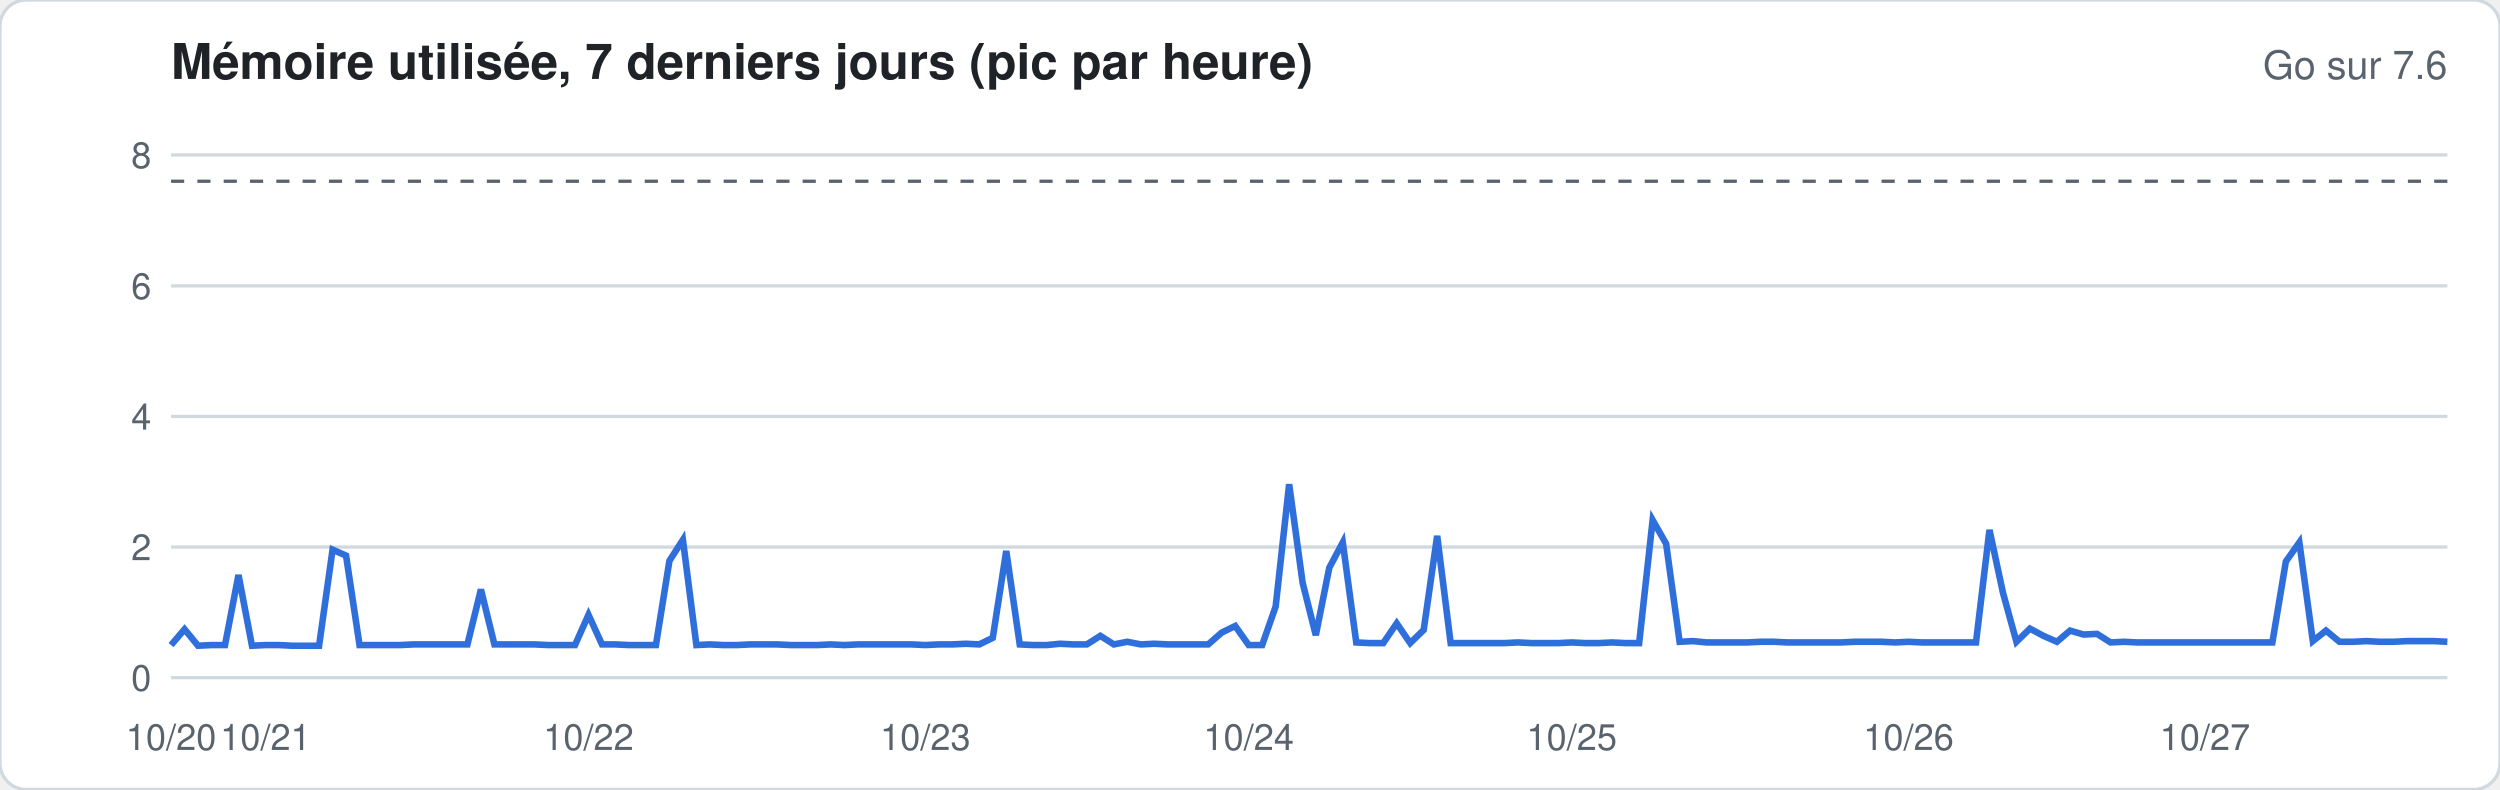
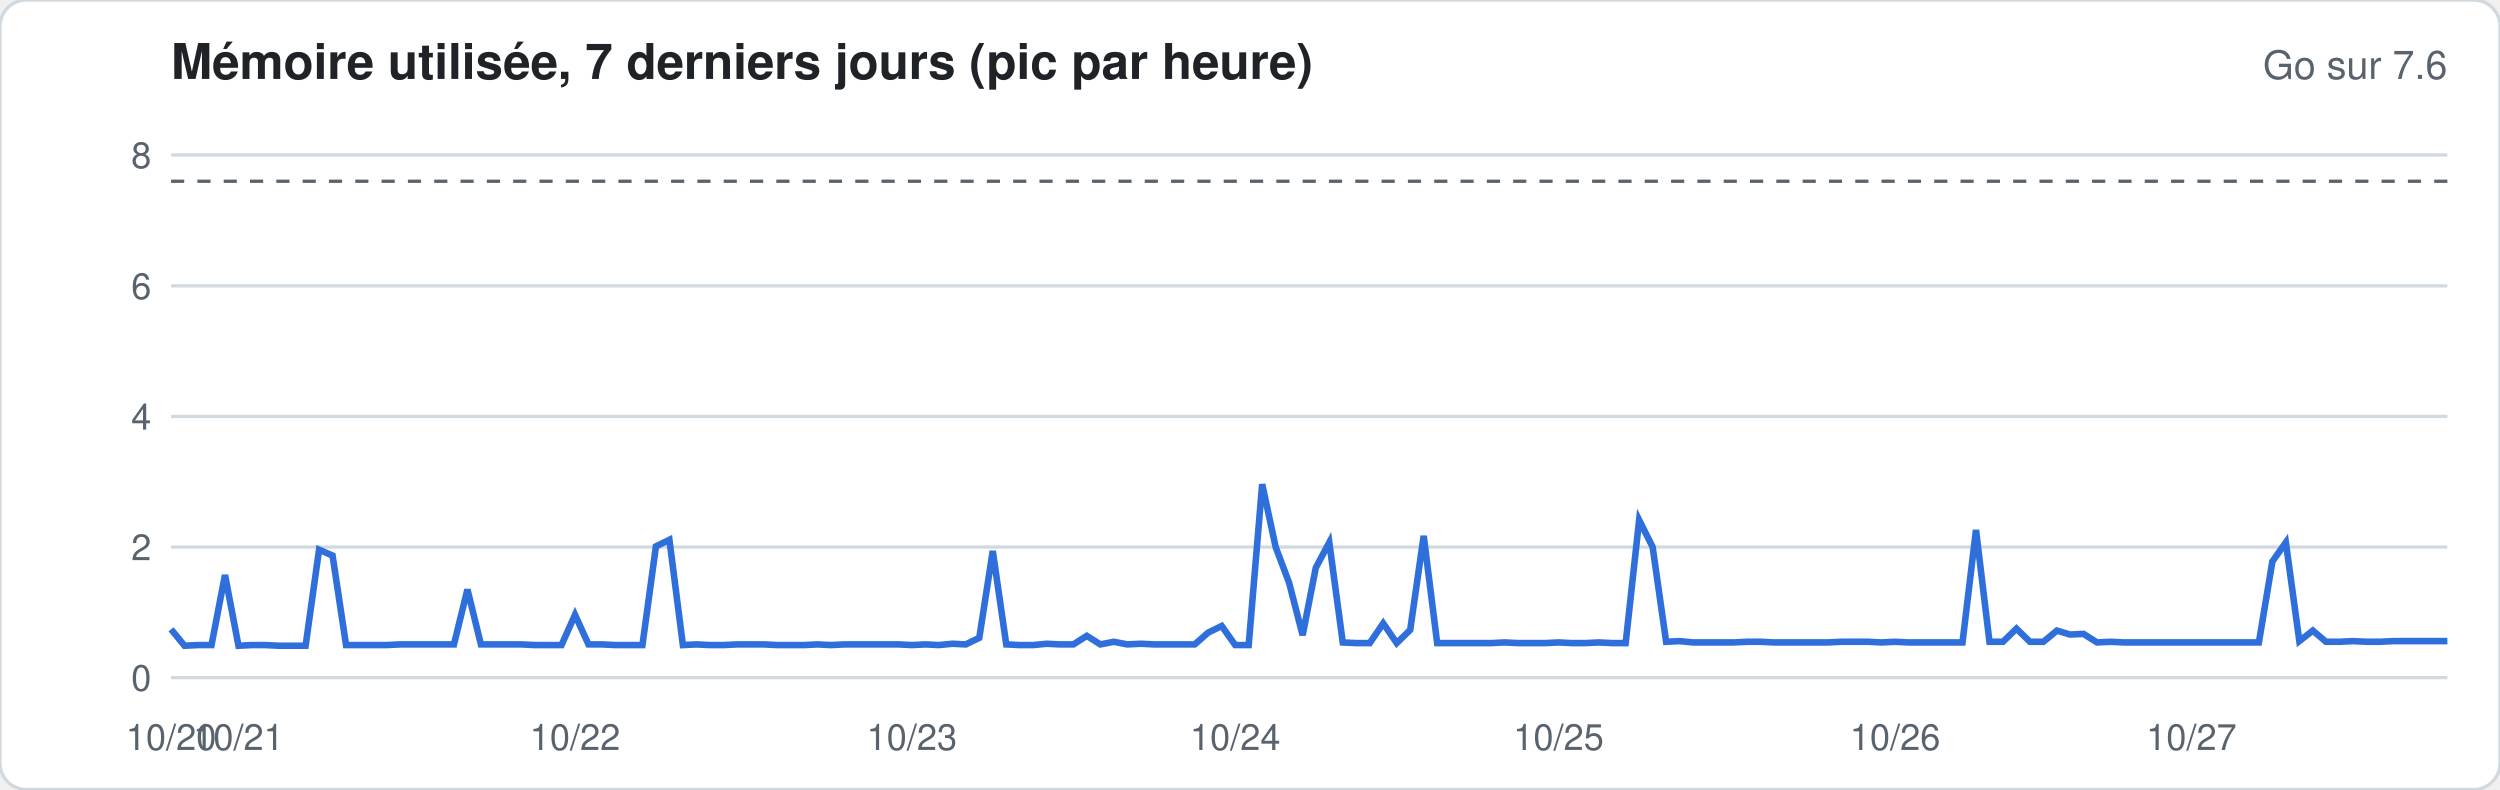
<svg xmlns="http://www.w3.org/2000/svg" width="760" height="240" viewBox="0 0 760 240" font-family="-apple-system,Segoe UI,Helvetica,Arial,sans-serif">
  <rect width="760" height="240" rx="8" fill="#ffffff" stroke="#d1d9e0" />
  <text x="52" y="24" font-size="15" font-weight="600" fill="#1f2328">Mémoire utilisée, 7 derniers jours (pic par heure)</text>
  <text x="744" y="24" font-size="12" fill="#59636e" text-anchor="end">Go sur 7.6</text>
  <line x1="52" x2="744" y1="206.0" y2="206.0" stroke="#d1d9e0" stroke-width="1" />
  <text x="46" y="210.0" font-size="11" fill="#59636e" text-anchor="end">0</text>
  <line x1="52" x2="744" y1="166.3" y2="166.3" stroke="#d1d9e0" stroke-width="1" />
  <text x="46" y="170.3" font-size="11" fill="#59636e" text-anchor="end">2</text>
  <line x1="52" x2="744" y1="126.6" y2="126.6" stroke="#d1d9e0" stroke-width="1" />
  <text x="46" y="130.6" font-size="11" fill="#59636e" text-anchor="end">4</text>
  <line x1="52" x2="744" y1="86.9" y2="86.9" stroke="#d1d9e0" stroke-width="1" />
  <text x="46" y="90.9" font-size="11" fill="#59636e" text-anchor="end">6</text>
  <line x1="52" x2="744" y1="47.1" y2="47.1" stroke="#d1d9e0" stroke-width="1" />
  <text x="46" y="51.1" font-size="11" fill="#59636e" text-anchor="end">8</text>
  <line x1="52" x2="744" y1="55.1" y2="55.1" stroke="#59636e" stroke-dasharray="4 4" />
-   <polyline fill="none" stroke="#2f6fdb" stroke-width="2" points="52.0,196.1 56.1,191.3 60.2,196.3 64.3,196.1 68.4,196.1 72.5,174.8 76.6,196.3 80.7,196.1 84.8,196.1 88.9,196.3 92.9,196.3 97.0,196.3 101.1,167.1 105.2,168.9 109.3,196.1 113.4,196.1 117.5,196.1 121.6,196.1 125.7,195.9 129.8,195.9 133.9,195.9 138.0,195.9 142.1,195.9 146.2,179.2 150.3,195.9 154.4,195.9 158.5,195.9 162.6,195.9 166.7,196.1 170.7,196.1 174.8,196.1 178.9,186.9 183.0,195.9 187.1,195.9 191.2,196.1 195.3,196.1 199.4,196.1 203.5,170.5 207.6,164.1 211.7,196.1 215.8,195.9 219.9,196.1 224.0,196.1 228.1,195.9 232.2,195.9 236.3,195.9 240.4,196.1 244.4,196.1 248.5,196.1 252.6,195.9 256.7,196.1 260.8,195.9 264.9,195.9 269.0,195.9 273.1,195.9 277.2,195.9 281.3,196.1 285.4,195.9 289.5,195.9 293.6,195.7 297.7,195.9 301.8,193.9 305.9,167.5 310.0,195.9 314.1,196.1 318.2,196.1 322.2,195.7 326.3,195.9 330.4,195.9 334.5,193.3 338.6,195.9 342.7,195.1 346.8,195.9 350.9,195.7 355.0,195.9 359.1,195.9 363.2,195.9 367.3,195.9 371.4,192.3 375.5,190.3 379.6,196.1 383.7,196.1 387.8,184.4 391.9,147.2 396.0,177.2 400.0,193.1 404.1,172.6 408.2,164.9 412.3,195.3 416.4,195.5 420.5,195.5 424.6,189.5 428.7,195.5 432.8,191.5 436.9,162.9 441.0,195.5 445.1,195.5 449.2,195.5 453.3,195.5 457.4,195.5 461.5,195.3 465.6,195.5 469.7,195.5 473.8,195.5 477.8,195.3 481.9,195.5 486.0,195.5 490.1,195.3 494.2,195.5 498.3,195.5 502.4,158.1 506.5,165.3 510.6,195.1 514.7,194.9 518.8,195.3 522.9,195.3 527.0,195.3 531.1,195.3 535.2,195.1 539.3,195.1 543.4,195.3 547.5,195.3 551.6,195.3 555.6,195.3 559.7,195.3 563.8,195.1 567.9,195.1 572.0,195.1 576.1,195.3 580.2,195.1 584.3,195.3 588.4,195.3 592.5,195.3 596.6,195.3 600.7,195.3 604.8,161.1 608.9,180.2 613.0,195.1 617.1,191.1 621.2,193.3 625.3,195.1 629.3,191.7 633.4,192.9 637.5,192.7 641.6,195.3 645.7,195.1 649.8,195.3 653.9,195.3 658.0,195.3 662.1,195.3 666.2,195.3 670.3,195.3 674.4,195.3 678.5,195.3 682.6,195.3 686.7,195.3 690.8,195.3 694.9,170.7 699.0,164.9 703.1,194.9 707.1,191.7 711.2,195.1 715.3,195.1 719.4,194.9 723.5,195.1 727.6,195.1 731.7,194.9 735.8,194.9 739.9,194.9 744.0,195.1" />
+   <polyline fill="none" stroke="#2f6fdb" stroke-width="2" points="52.0,191.3 56.1,196.3 60.2,196.1 64.3,196.1 68.4,174.8 72.5,196.3 76.6,196.1 80.7,196.1 84.8,196.3 88.9,196.3 92.9,196.3 97.0,167.1 101.1,168.9 105.2,196.1 109.3,196.1 113.4,196.1 117.5,196.1 121.6,195.9 125.7,195.9 129.8,195.9 133.9,195.9 138.0,195.9 142.1,179.2 146.2,195.9 150.3,195.9 154.4,195.9 158.5,195.9 162.6,196.1 166.7,196.1 170.7,196.1 174.8,186.9 178.9,195.9 183.0,195.9 187.1,196.1 191.2,196.1 195.3,196.1 199.4,166.1 203.5,164.1 207.6,196.1 211.7,195.9 215.8,196.1 219.9,196.1 224.0,195.9 228.1,195.9 232.2,195.9 236.3,196.1 240.4,196.1 244.4,196.1 248.5,195.9 252.6,196.1 256.7,195.9 260.8,195.9 264.9,195.9 269.0,195.9 273.1,195.9 277.2,196.1 281.3,195.9 285.4,196.1 289.5,195.7 293.6,195.9 297.7,193.9 301.8,167.5 305.9,195.9 310.0,196.1 314.1,196.1 318.2,195.7 322.2,195.9 326.3,195.9 330.4,193.3 334.5,195.9 338.6,195.1 342.7,195.9 346.8,195.7 350.9,195.9 355.0,195.9 359.1,195.9 363.2,195.9 367.3,192.3 371.4,190.3 375.5,196.1 379.6,196.1 383.7,147.2 387.8,166.3 391.9,177.2 396.0,193.1 400.0,172.6 404.1,164.9 408.2,195.3 412.3,195.5 416.4,195.5 420.5,189.5 424.6,195.5 428.7,191.5 432.8,162.9 436.9,195.5 441.0,195.5 445.1,195.5 449.2,195.5 453.3,195.5 457.4,195.3 461.5,195.5 465.6,195.5 469.7,195.5 473.8,195.3 477.8,195.5 481.9,195.5 486.0,195.3 490.1,195.5 494.2,195.5 498.3,158.1 502.4,166.3 506.5,195.1 510.6,194.9 514.7,195.3 518.8,195.3 522.9,195.3 527.0,195.3 531.1,195.1 535.2,195.1 539.3,195.3 543.4,195.3 547.5,195.3 551.6,195.3 555.6,195.3 559.7,195.1 563.8,195.1 567.9,195.1 572.0,195.3 576.1,195.1 580.2,195.3 584.3,195.3 588.4,195.3 592.5,195.3 596.6,195.3 600.7,161.1 604.8,195.1 608.9,195.1 613.0,191.1 617.1,195.1 621.2,195.1 625.3,191.7 629.3,192.9 633.4,192.7 637.5,195.3 641.6,195.1 645.7,195.3 649.8,195.3 653.9,195.3 658.0,195.3 662.1,195.3 666.2,195.3 670.3,195.3 674.4,195.3 678.5,195.3 682.6,195.3 686.7,195.3 690.8,170.7 694.9,164.9 699.0,194.9 703.1,191.7 707.1,195.1 711.2,195.1 715.3,194.9 719.4,195.1 723.5,195.1 727.6,194.9 731.7,194.9 735.8,194.9 739.9,194.9 744.0,194.9" />
  <text x="52.0" y="228" font-size="11" fill="#59636e" text-anchor="middle">10/20</text>
-   <text x="80.7" y="228" font-size="11" fill="#59636e" text-anchor="middle">10/21</text>
-   <text x="178.9" y="228" font-size="11" fill="#59636e" text-anchor="middle">10/22</text>
-   <text x="281.3" y="228" font-size="11" fill="#59636e" text-anchor="middle">10/23</text>
-   <text x="379.6" y="228" font-size="11" fill="#59636e" text-anchor="middle">10/24</text>
-   <text x="477.8" y="228" font-size="11" fill="#59636e" text-anchor="middle">10/25</text>
-   <text x="580.2" y="228" font-size="11" fill="#59636e" text-anchor="middle">10/26</text>
-   <text x="670.3" y="228" font-size="11" fill="#59636e" text-anchor="middle">10/27</text>
+   <text x="72.5" y="228" font-size="11" fill="#59636e" text-anchor="middle">10/21</text>
+   <text x="174.8" y="228" font-size="11" fill="#59636e" text-anchor="middle">10/22</text>
+   <text x="277.2" y="228" font-size="11" fill="#59636e" text-anchor="middle">10/23</text>
+   <text x="375.5" y="228" font-size="11" fill="#59636e" text-anchor="middle">10/24</text>
+   <text x="473.8" y="228" font-size="11" fill="#59636e" text-anchor="middle">10/25</text>
+   <text x="576.1" y="228" font-size="11" fill="#59636e" text-anchor="middle">10/26</text>
+   <text x="666.2" y="228" font-size="11" fill="#59636e" text-anchor="middle">10/27</text>
</svg>
